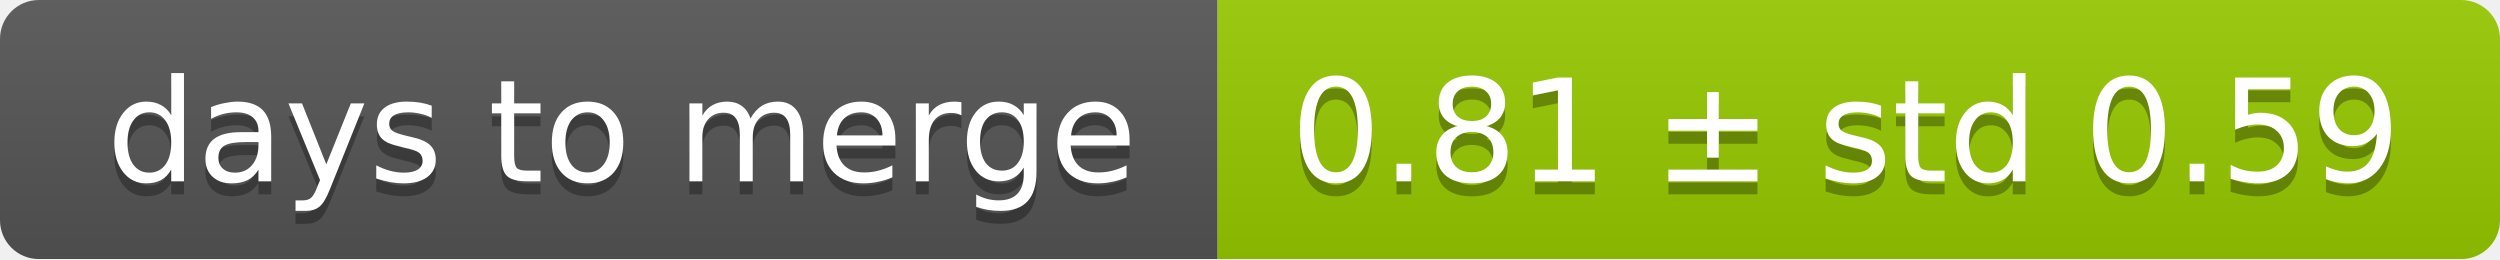
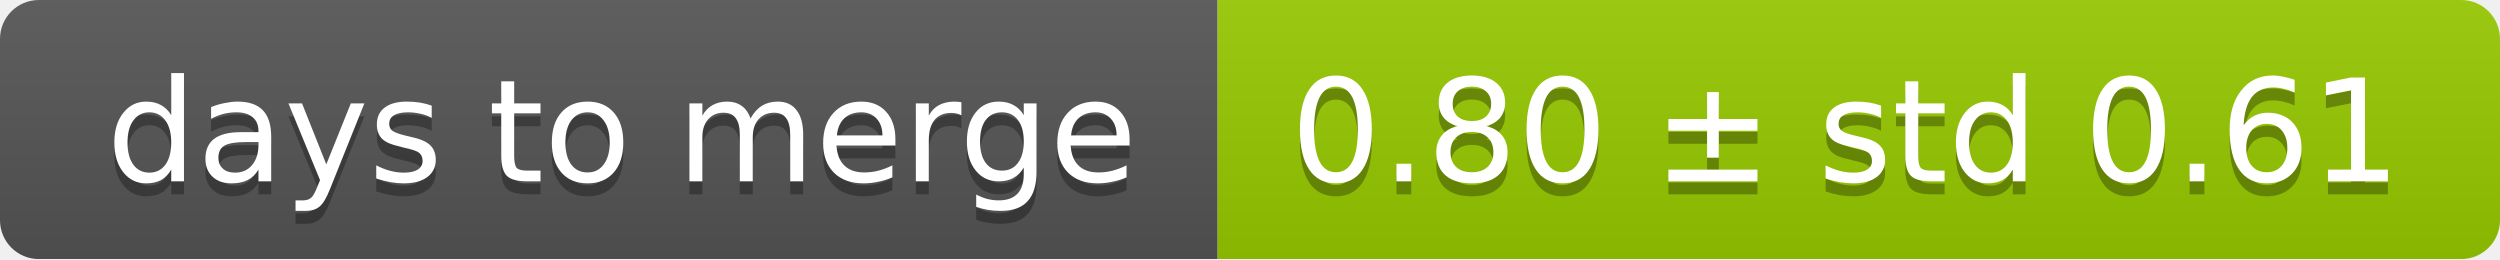
<svg xmlns="http://www.w3.org/2000/svg" width="193" height="20">
  <linearGradient id="smooth" x2="0" y2="100%">
    <stop offset="0" stop-color="#bbb" stop-opacity=".1" />
    <stop offset="1" stop-opacity=".1" />
  </linearGradient>
  <mask id="round">
    <rect width="193" height="20" rx="3" fill="#fff" />
  </mask>
  <g mask="url(#round)">
    <rect width="94" height="20" fill="#555" />
    <rect x="94" width="99" height="20" fill="#97ca00" />
    <rect width="193" height="20" fill="url(#smooth)" />
  </g>
  <g fill="#fff" text-anchor="middle" font-family="DejaVu Sans,Verdana,Geneva,sans-serif" font-size="11">
    <text x="48" y="15" fill="#010101" fill-opacity=".3">days to merge</text>
    <text x="48" y="14">days to merge</text>
-     <text x="142.5" y="15" fill="#010101" fill-opacity=".3">0.81 ± std 0.59</text>
-     <text x="142.5" y="14">0.81 ± std 0.59</text>
+     <text x="142.5" y="15" fill="#010101" fill-opacity=".3">0.80 ± std 0.61</text>
+     <text x="142.5" y="14">0.80 ± std 0.61</text>
  </g>
</svg>
